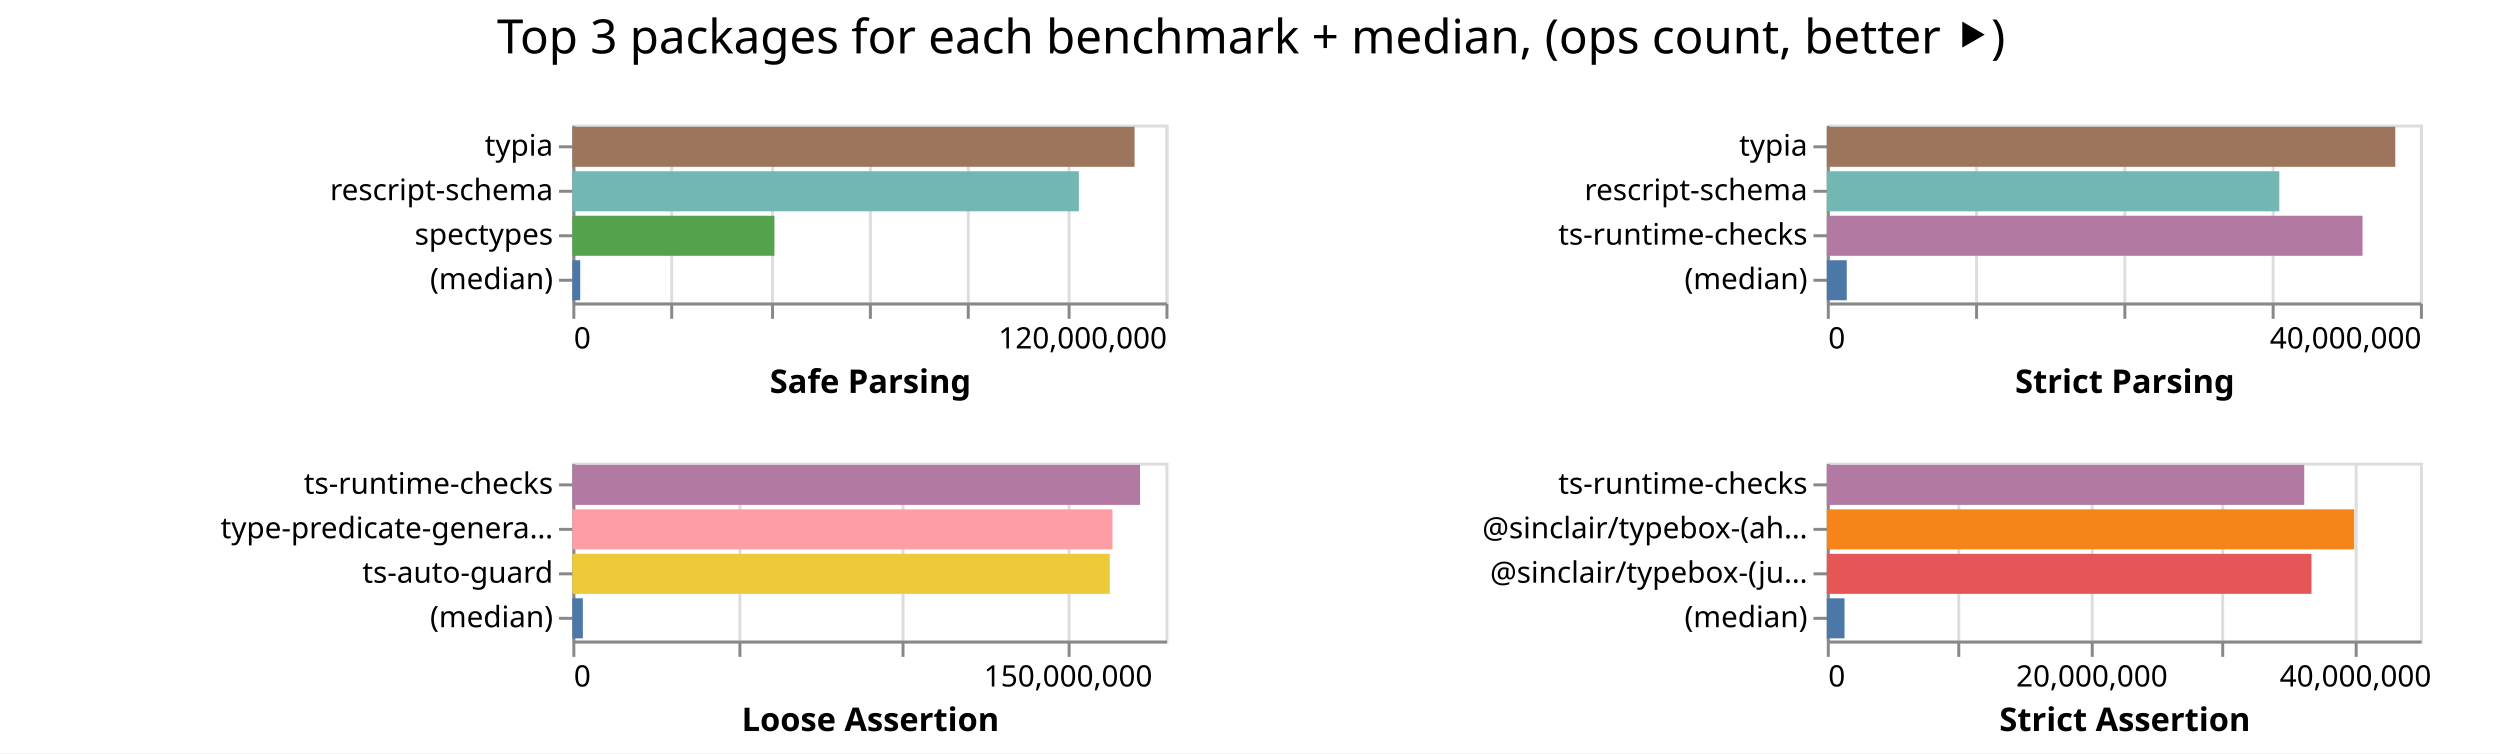
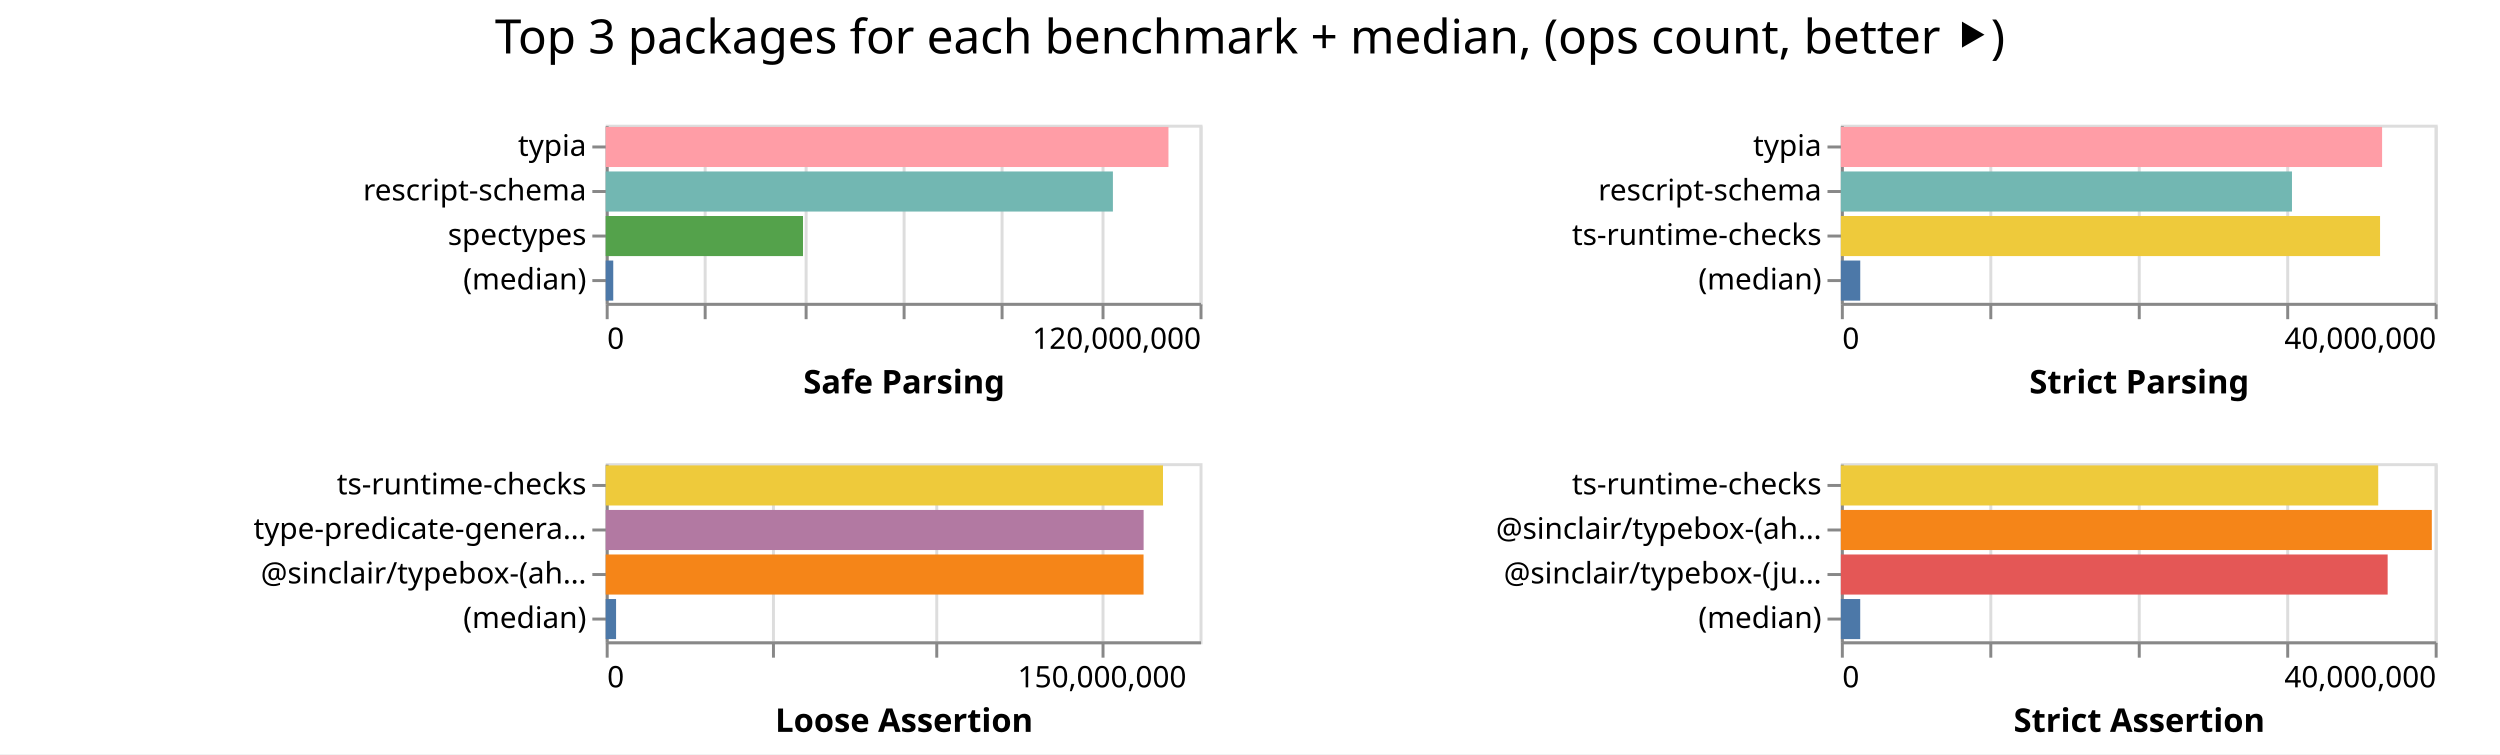
- <svg xmlns="http://www.w3.org/2000/svg" width="843" height="254" class="marks">
-   <path fill="#fff" d="M0 0h843v254H0z" />
+ <svg xmlns="http://www.w3.org/2000/svg" width="842" height="254" class="marks">
+   <path fill="#fff" d="M0 0h842v254H0z" />
  <g fill="none" stroke-miterlimit="10" aria-roledescription="group mark container" class="mark-group role-frame root">
-     <path d="M193 42" aria-hidden="true" class="background" />
+     <path d="M204 42" aria-hidden="true" class="background" />
    <g aria-roledescription="group mark container" class="mark-group role-scope child__Safe_Parsing_group">
-       <path stroke="#ddd" d="M193.5 42.5h200v60h-200Z" aria-hidden="true" class="background" />
+       <path stroke="#ddd" d="M204.5 42.5h200v60h-200Z" aria-hidden="true" class="background" />
      <g aria-hidden="true" class="mark-group role-axis">
-         <path d="M193.5 102.5" aria-hidden="true" class="background" pointer-events="none" />
+         <path d="M204.5 102.5" aria-hidden="true" class="background" pointer-events="none" />
        <g stroke="#ddd" class="mark-rule role-axis-grid" pointer-events="none">
-           <path d="M193.5 102.5v-60M226.5 102.5v-60M260.5 102.5v-60M293.5 102.5v-60M326.5 102.5v-60M360.5 102.5v-60M393.5 102.5v-60" />
+           <path d="M204.5 102.5v-60M237.5 102.5v-60M271.5 102.5v-60M304.5 102.5v-60M337.5 102.5v-60M371.5 102.5v-60M404.5 102.5v-60" />
        </g>
      </g>
      <g aria-label="X-axis titled 'Safe Parsing' for a linear scale with values from 0 to 120,000,000" aria-roledescription="axis" class="mark-group role-axis" pointer-events="none">
-         <path d="M193.5 102.5" aria-hidden="true" class="background" />
+         <path d="M204.5 102.5" aria-hidden="true" class="background" />
        <g stroke="#888" class="mark-rule role-axis-tick">
-           <path d="M193.5 102.5v5M226.5 102.5v5M260.5 102.5v5M293.5 102.5v5M326.5 102.5v5M360.5 102.5v5M393.5 102.5v5" />
+           <path d="M204.5 102.5v5M237.5 102.5v5M271.5 102.5v5M304.5 102.5v5M337.5 102.5v5M371.5 102.5v5M404.5 102.5v5" />
        </g>
        <g fill="#000" class="mark-text role-axis-label" font-family="sans-serif" font-size="10">
-           <text transform="translate(193.5 117.5)">0</text>
-           <text text-anchor="end" transform="translate(393.5 117.5)">120,000,000</text>
+           <text transform="translate(204.5 117.5)">0</text>
+           <text text-anchor="end" transform="translate(404.5 117.5)">120,000,000</text>
        </g>
-         <path stroke="#888" d="M193.5 102.5h200" class="mark-rule role-axis-domain" />
-         <text fill="#000" class="mark-text role-axis-title" font-family="sans-serif" font-size="11" font-weight="bold" text-anchor="middle" transform="translate(293.5 132.5)">Safe Parsing</text>
+         <path stroke="#888" d="M204.5 102.5h200" class="mark-rule role-axis-domain" />
+         <text fill="#000" class="mark-text role-axis-title" font-family="sans-serif" font-size="11" font-weight="bold" text-anchor="middle" transform="translate(304.5 132.5)">Safe Parsing</text>
      </g>
      <g aria-label="Y-axis for a discrete scale with 4 values: typia, rescript-schema, spectypes, (median)" aria-roledescription="axis" class="mark-group role-axis" pointer-events="none">
-         <path d="M193.5 42.5" aria-hidden="true" class="background" />
+         <path d="M204.5 42.5" aria-hidden="true" class="background" />
        <g stroke="#888" class="mark-rule role-axis-tick">
-           <path d="M193.5 49.5h-5M193.5 64.5h-5M193.5 79.5h-5M193.5 94.5h-5" />
+           <path d="M204.5 49.5h-5M204.5 64.5h-5M204.5 79.5h-5M204.5 94.5h-5" />
        </g>
        <g fill="#000" class="mark-text role-axis-label" font-family="sans-serif" font-size="10" text-anchor="end">
-           <text transform="translate(186.5 52.5)">typia</text>
-           <text transform="translate(186.5 67.5)">rescript-schema</text>
-           <text transform="translate(186.5 82.5)">spectypes</text>
-           <text transform="translate(186.5 97.5)">(median)</text>
+           <text transform="translate(197.5 52.5)">typia</text>
+           <text transform="translate(197.5 67.5)">rescript-schema</text>
+           <text transform="translate(197.5 82.5)">spectypes</text>
+           <text transform="translate(197.5 97.5)">(median)</text>
        </g>
-         <path stroke="#888" d="M193.5 42.5v60" class="mark-rule role-axis-domain" />
+         <path stroke="#888" d="M204.5 42.5v60" class="mark-rule role-axis-domain" />
      </g>
      <g aria-roledescription="rect mark container" class="mark-rect role-mark child__Safe_Parsing_marks">
-         <path fill="#9d755d" d="M193 42.75h189.573v13.5H193Z" aria-label="Safe Parsing: 113743957; name: typia" aria-roledescription="bar" />
-         <path fill="#72b7b2" d="M193 57.75h170.801v13.5H193Z" aria-label="Safe Parsing: 102480742; name: rescript-schema" aria-roledescription="bar" />
-         <path fill="#54a24b" d="M193 72.75h68.131v13.5H193Z" aria-label="Safe Parsing: 40878688; name: spectypes" aria-roledescription="bar" />
-         <path fill="#4c78a8" d="M193 87.75h2.644v13.5H193Z" aria-label="Safe Parsing: 1586351; name: (median)" aria-roledescription="bar" />
+         <path fill="#ff9da6" d="M204 42.75h189.538v13.5H204Z" aria-label="Safe Parsing: 113722752; name: typia" aria-roledescription="bar" />
+         <path fill="#72b7b2" d="M204 57.75h170.827v13.5H204Z" aria-label="Safe Parsing: 102496063; name: rescript-schema" aria-roledescription="bar" />
+         <path fill="#54a24b" d="M204 72.75h66.457v13.5H204Z" aria-label="Safe Parsing: 39873994; name: spectypes" aria-roledescription="bar" />
+         <path fill="#4c78a8" d="M204 87.75h2.544v13.5H204Z" aria-label="Safe Parsing: 1526698; name: (median)" aria-roledescription="bar" />
      </g>
    </g>
    <g aria-roledescription="group mark container" class="mark-group role-scope child__Strict_Parsing_group">
-       <path stroke="#ddd" d="M616.5 42.5h200v60h-200Z" aria-hidden="true" class="background" />
+       <path stroke="#ddd" d="M620.5 42.5h200v60h-200Z" aria-hidden="true" class="background" />
      <g aria-hidden="true" class="mark-group role-axis">
-         <path d="M616.5 102.5" aria-hidden="true" class="background" pointer-events="none" />
+         <path d="M620.5 102.5" aria-hidden="true" class="background" pointer-events="none" />
        <g stroke="#ddd" class="mark-rule role-axis-grid" pointer-events="none">
-           <path d="M616.5 102.5v-60M666.5 102.5v-60M716.5 102.5v-60M766.5 102.5v-60M816.5 102.5v-60" />
+           <path d="M620.5 102.5v-60M670.5 102.5v-60M720.5 102.5v-60M770.5 102.5v-60M820.5 102.5v-60" />
        </g>
      </g>
      <g aria-label="X-axis titled 'Strict Parsing' for a linear scale with values from 0 to 40,000,000" aria-roledescription="axis" class="mark-group role-axis" pointer-events="none">
-         <path d="M616.5 102.5" aria-hidden="true" class="background" />
+         <path d="M620.5 102.5" aria-hidden="true" class="background" />
        <g stroke="#888" class="mark-rule role-axis-tick">
-           <path d="M616.5 102.5v5M666.5 102.5v5M716.5 102.5v5M766.5 102.5v5M816.5 102.5v5" />
+           <path d="M620.5 102.5v5M670.5 102.5v5M720.5 102.5v5M770.5 102.5v5M820.5 102.5v5" />
        </g>
        <g fill="#000" class="mark-text role-axis-label" font-family="sans-serif" font-size="10">
-           <text transform="translate(616.5 117.5)">0</text>
-           <text text-anchor="end" transform="translate(816.5 117.5)">40,000,000</text>
+           <text transform="translate(620.5 117.5)">0</text>
+           <text text-anchor="end" transform="translate(820.5 117.5)">40,000,000</text>
        </g>
-         <path stroke="#888" d="M616.5 102.5h200" class="mark-rule role-axis-domain" />
-         <text fill="#000" class="mark-text role-axis-title" font-family="sans-serif" font-size="11" font-weight="bold" text-anchor="middle" transform="translate(716.5 132.5)">Strict Parsing</text>
+         <path stroke="#888" d="M620.5 102.5h200" class="mark-rule role-axis-domain" />
+         <text fill="#000" class="mark-text role-axis-title" font-family="sans-serif" font-size="11" font-weight="bold" text-anchor="middle" transform="translate(720.5 132.5)">Strict Parsing</text>
      </g>
      <g aria-label="Y-axis for a discrete scale with 4 values: typia, rescript-schema, ts-runtime-checks, (median)" aria-roledescription="axis" class="mark-group role-axis" pointer-events="none">
-         <path d="M616.5 42.5" aria-hidden="true" class="background" />
+         <path d="M620.5 42.5" aria-hidden="true" class="background" />
        <g stroke="#888" class="mark-rule role-axis-tick">
-           <path d="M616.5 49.5h-5M616.5 64.5h-5M616.5 79.5h-5M616.5 94.5h-5" />
+           <path d="M620.5 49.5h-5M620.5 64.5h-5M620.5 79.5h-5M620.5 94.5h-5" />
        </g>
        <g fill="#000" class="mark-text role-axis-label" font-family="sans-serif" font-size="10" text-anchor="end">
-           <text transform="translate(609.5 52.5)">typia</text>
-           <text transform="translate(609.5 67.5)">rescript-schema</text>
-           <text transform="translate(609.5 82.5)">ts-runtime-checks</text>
-           <text transform="translate(609.5 97.5)">(median)</text>
+           <text transform="translate(613.5 52.5)">typia</text>
+           <text transform="translate(613.5 67.5)">rescript-schema</text>
+           <text transform="translate(613.5 82.5)">ts-runtime-checks</text>
+           <text transform="translate(613.5 97.5)">(median)</text>
        </g>
-         <path stroke="#888" d="M616.5 42.5v60" class="mark-rule role-axis-domain" />
+         <path stroke="#888" d="M620.5 42.5v60" class="mark-rule role-axis-domain" />
      </g>
      <g aria-roledescription="rect mark container" class="mark-rect role-mark child__Strict_Parsing_marks">
-         <path fill="#9d755d" d="M616 42.75h191.691v13.5H616Z" aria-label="Strict Parsing: 38338263; name: typia" aria-roledescription="bar" />
-         <path fill="#72b7b2" d="M616 57.75h152.587v13.5H616Z" aria-label="Strict Parsing: 30517309; name: rescript-schema" aria-roledescription="bar" />
-         <path fill="#b279a2" d="M616 72.75h180.649v13.5H616Z" aria-label="Strict Parsing: 36129759; name: ts-runtime-checks" aria-roledescription="bar" />
-         <path fill="#4c78a8" d="M616 87.75h6.731v13.5H616Z" aria-label="Strict Parsing: 1346212; name: (median)" aria-roledescription="bar" />
+         <path fill="#ff9da6" d="M620 42.75h182.288v13.5H620Z" aria-label="Strict Parsing: 36457602; name: typia" aria-roledescription="bar" />
+         <path fill="#72b7b2" d="M620 57.75h151.937v13.5H620Z" aria-label="Strict Parsing: 30387324; name: rescript-schema" aria-roledescription="bar" />
+         <path fill="#eeca3b" d="M620 72.75h181.602v13.5H620Z" aria-label="Strict Parsing: 36320350; name: ts-runtime-checks" aria-roledescription="bar" />
+         <path fill="#4c78a8" d="M620 87.75h6.532v13.5H620Z" aria-label="Strict Parsing: 1306355.5; name: (median)" aria-roledescription="bar" />
      </g>
    </g>
    <g aria-roledescription="group mark container" class="mark-group role-scope child__Loose_Assertion_group">
-       <path stroke="#ddd" d="M193.5 156.5h200v60h-200Z" aria-hidden="true" class="background" />
+       <path stroke="#ddd" d="M204.5 156.5h200v60h-200Z" aria-hidden="true" class="background" />
      <g aria-hidden="true" class="mark-group role-axis">
-         <path d="M193.5 216.5" aria-hidden="true" class="background" pointer-events="none" />
+         <path d="M204.5 216.5" aria-hidden="true" class="background" pointer-events="none" />
        <g stroke="#ddd" class="mark-rule role-axis-grid" pointer-events="none">
-           <path d="M193.5 216.5v-60M249.5 216.5v-60M304.5 216.5v-60M360.5 216.5v-60" />
+           <path d="M204.5 216.5v-60M260.5 216.5v-60M315.5 216.5v-60M371.5 216.5v-60" />
        </g>
      </g>
      <g aria-label="X-axis titled 'Loose Assertion' for a linear scale with values from 0 to 180,000,000" aria-roledescription="axis" class="mark-group role-axis" pointer-events="none">
-         <path d="M193.5 216.5" aria-hidden="true" class="background" />
+         <path d="M204.5 216.5" aria-hidden="true" class="background" />
        <g stroke="#888" class="mark-rule role-axis-tick">
-           <path d="M193.5 216.5v5M249.5 216.5v5M304.5 216.5v5M360.5 216.5v5" />
+           <path d="M204.5 216.5v5M260.5 216.5v5M315.5 216.5v5M371.5 216.5v5" />
        </g>
        <g fill="#000" class="mark-text role-axis-label" font-family="sans-serif" font-size="10">
-           <text transform="translate(193.5 231.5)">0</text>
-           <text text-anchor="middle" transform="translate(360.167 231.5)">150,000,000</text>
+           <text transform="translate(204.5 231.5)">0</text>
+           <text text-anchor="middle" transform="translate(371.167 231.5)">150,000,000</text>
        </g>
-         <path stroke="#888" d="M193.5 216.5h200" class="mark-rule role-axis-domain" />
-         <text fill="#000" class="mark-text role-axis-title" font-family="sans-serif" font-size="11" font-weight="bold" text-anchor="middle" transform="translate(293.5 246.5)">Loose Assertion</text>
+         <path stroke="#888" d="M204.5 216.5h200" class="mark-rule role-axis-domain" />
+         <text fill="#000" class="mark-text role-axis-title" font-family="sans-serif" font-size="11" font-weight="bold" text-anchor="middle" transform="translate(304.5 246.5)">Loose Assertion</text>
      </g>
-       <g aria-label="Y-axis for a discrete scale with 4 values: ts-runtime-checks, type-predicate-generator, ts-auto-guard, (median)" aria-roledescription="axis" class="mark-group role-axis" pointer-events="none">
-         <path d="M193.5 156.5" aria-hidden="true" class="background" />
+       <g aria-label="Y-axis for a discrete scale with 4 values: ts-runtime-checks, type-predicate-generator, @sinclair/typebox-(ahead-of-time), (median)" aria-roledescription="axis" class="mark-group role-axis" pointer-events="none">
+         <path d="M204.5 156.5" aria-hidden="true" class="background" />
        <g stroke="#888" class="mark-rule role-axis-tick">
-           <path d="M193.5 163.5h-5M193.5 178.5h-5M193.5 193.5h-5M193.5 208.5h-5" />
+           <path d="M204.5 163.5h-5M204.5 178.5h-5M204.5 193.5h-5M204.5 208.5h-5" />
        </g>
        <g fill="#000" class="mark-text role-axis-label" font-family="sans-serif" font-size="10" text-anchor="end">
-           <text transform="translate(186.5 166.5)">ts-runtime-checks</text>
-           <text transform="translate(186.5 181.5)">type-predicate-genera…</text>
-           <text transform="translate(186.5 196.5)">ts-auto-guard</text>
-           <text transform="translate(186.5 211.5)">(median)</text>
+           <text transform="translate(197.5 166.5)">ts-runtime-checks</text>
+           <text transform="translate(197.5 181.5)">type-predicate-genera…</text>
+           <text transform="translate(197.5 196.5)">@sinclair/typebox-(ah…</text>
+           <text transform="translate(197.5 211.5)">(median)</text>
        </g>
-         <path stroke="#888" d="M193.5 156.5v60" class="mark-rule role-axis-domain" />
+         <path stroke="#888" d="M204.5 156.5v60" class="mark-rule role-axis-domain" />
      </g>
      <g aria-roledescription="rect mark container" class="mark-rect role-mark child__Loose_Assertion_marks">
-         <path fill="#b279a2" d="M193 156.75h191.432v13.5H193Z" aria-label="Loose Assertion: 172288918; name: ts-runtime-checks" aria-roledescription="bar" />
-         <path fill="#ff9da6" d="M193 171.75h182.126v13.5H193Z" aria-label="Loose Assertion: 163913035; name: type-predicate-generator" aria-roledescription="bar" />
-         <path fill="#eeca3b" d="M193 186.75h181.232v13.5H193Z" aria-label="Loose Assertion: 163108578; name: ts-auto-guard" aria-roledescription="bar" />
-         <path fill="#4c78a8" d="M193 201.75h3.539v13.5H193Z" aria-label="Loose Assertion: 3185061; name: (median)" aria-roledescription="bar" />
+         <path fill="#eeca3b" d="M204 156.75h187.697v13.5H204Z" aria-label="Loose Assertion: 168927051; name: ts-runtime-checks" aria-roledescription="bar" />
+         <path fill="#b279a2" d="M204 171.75h181.17v13.5H204Z" aria-label="Loose Assertion: 163052468; name: type-predicate-generator" aria-roledescription="bar" />
+         <path fill="#f58518" d="M204 186.75h181.148v13.5H204Z" aria-label="Loose Assertion: 163033565; name: @sinclair/typebox-(ahead-of-time)" aria-roledescription="bar" />
+         <path fill="#4c78a8" d="M204 201.75h3.493v13.5H204Z" aria-label="Loose Assertion: 3143308; name: (median)" aria-roledescription="bar" />
      </g>
    </g>
    <g aria-roledescription="group mark container" class="mark-group role-scope child__Strict_Assertion_group">
-       <path stroke="#ddd" d="M616.5 156.5h200v60h-200Z" aria-hidden="true" class="background" />
+       <path stroke="#ddd" d="M620.5 156.5h200v60h-200Z" aria-hidden="true" class="background" />
      <g aria-hidden="true" class="mark-group role-axis">
-         <path d="M616.5 216.5" aria-hidden="true" class="background" pointer-events="none" />
+         <path d="M620.5 216.5" aria-hidden="true" class="background" pointer-events="none" />
        <g stroke="#ddd" class="mark-rule role-axis-grid" pointer-events="none">
-           <path d="M616.5 216.5v-60M660.5 216.5v-60M705.5 216.5v-60M749.5 216.5v-60M794.5 216.5v-60" />
+           <path d="M620.5 216.5v-60M670.5 216.5v-60M720.5 216.5v-60M770.5 216.5v-60M820.5 216.5v-60" />
        </g>
      </g>
-       <g aria-label="X-axis titled 'Strict Assertion' for a linear scale with values from 0 to 45,000,000" aria-roledescription="axis" class="mark-group role-axis" pointer-events="none">
-         <path d="M616.5 216.5" aria-hidden="true" class="background" />
+       <g aria-label="X-axis titled 'Strict Assertion' for a linear scale with values from 0 to 40,000,000" aria-roledescription="axis" class="mark-group role-axis" pointer-events="none">
+         <path d="M620.5 216.5" aria-hidden="true" class="background" />
        <g stroke="#888" class="mark-rule role-axis-tick">
-           <path d="M616.5 216.5v5M660.5 216.5v5M705.5 216.5v5M749.5 216.5v5M794.5 216.5v5" />
+           <path d="M620.5 216.5v5M670.5 216.5v5M720.5 216.5v5M770.5 216.5v5M820.5 216.5v5" />
        </g>
        <g fill="#000" class="mark-text role-axis-label" font-family="sans-serif" font-size="10">
-           <text transform="translate(616.5 231.5)">0</text>
-           <text text-anchor="middle" transform="translate(705.389 231.5)">20,000,000</text>
-           <text text-anchor="middle" transform="translate(794.278 231.5)">40,000,000</text>
+           <text transform="translate(620.5 231.5)">0</text>
+           <text text-anchor="end" transform="translate(820.5 231.5)">40,000,000</text>
        </g>
-         <path stroke="#888" d="M616.5 216.5h200" class="mark-rule role-axis-domain" />
-         <text fill="#000" class="mark-text role-axis-title" font-family="sans-serif" font-size="11" font-weight="bold" text-anchor="middle" transform="translate(716.5 246.5)">Strict Assertion</text>
+         <path stroke="#888" d="M620.5 216.5h200" class="mark-rule role-axis-domain" />
+         <text fill="#000" class="mark-text role-axis-title" font-family="sans-serif" font-size="11" font-weight="bold" text-anchor="middle" transform="translate(720.5 246.5)">Strict Assertion</text>
      </g>
      <g aria-label="Y-axis for a discrete scale with 4 values: ts-runtime-checks, @sinclair/typebox-(ahead-of-time), @sinclair/typebox-(just-in-time), (median)" aria-roledescription="axis" class="mark-group role-axis" pointer-events="none">
-         <path d="M616.5 156.5" aria-hidden="true" class="background" />
+         <path d="M620.5 156.5" aria-hidden="true" class="background" />
        <g stroke="#888" class="mark-rule role-axis-tick">
-           <path d="M616.5 163.5h-5M616.5 178.5h-5M616.5 193.5h-5M616.5 208.5h-5" />
+           <path d="M620.5 163.5h-5M620.5 178.5h-5M620.5 193.5h-5M620.5 208.5h-5" />
        </g>
        <g fill="#000" class="mark-text role-axis-label" font-family="sans-serif" font-size="10" text-anchor="end">
-           <text transform="translate(609.5 166.5)">ts-runtime-checks</text>
-           <text transform="translate(609.5 181.5)">@sinclair/typebox-(ah…</text>
-           <text transform="translate(609.5 196.5)">@sinclair/typebox-(ju…</text>
-           <text transform="translate(609.5 211.5)">(median)</text>
+           <text transform="translate(613.5 166.5)">ts-runtime-checks</text>
+           <text transform="translate(613.5 181.5)">@sinclair/typebox-(ah…</text>
+           <text transform="translate(613.5 196.5)">@sinclair/typebox-(ju…</text>
+           <text transform="translate(613.5 211.5)">(median)</text>
        </g>
-         <path stroke="#888" d="M616.5 156.5v60" class="mark-rule role-axis-domain" />
+         <path stroke="#888" d="M620.5 156.5v60" class="mark-rule role-axis-domain" />
      </g>
      <g aria-roledescription="rect mark container" class="mark-rect role-mark child__Strict_Assertion_marks">
-         <path fill="#b279a2" d="M616 156.75h160.988v13.5H616Z" aria-label="Strict Assertion: 36222202; name: ts-runtime-checks" aria-roledescription="bar" />
-         <path fill="#f58518" d="M616 171.75h177.834v13.5H616Z" aria-label="Strict Assertion: 40012685; name: @sinclair/typebox-(ahead-of-time)" aria-roledescription="bar" />
-         <path fill="#e45756" d="M616 186.75h163.428v13.5H616Z" aria-label="Strict Assertion: 36771256; name: @sinclair/typebox-(just-in-time)" aria-roledescription="bar" />
-         <path fill="#4c78a8" d="M616 201.75h5.98v13.5H616Z" aria-label="Strict Assertion: 1345339.5; name: (median)" aria-roledescription="bar" />
+         <path fill="#eeca3b" d="M620 156.75h180.986v13.5H620Z" aria-label="Strict Assertion: 36197275; name: ts-runtime-checks" aria-roledescription="bar" />
+         <path fill="#f58518" d="M620 171.75h199.034v13.5H620Z" aria-label="Strict Assertion: 39806735; name: @sinclair/typebox-(ahead-of-time)" aria-roledescription="bar" />
+         <path fill="#e45756" d="M620 186.75h184.16v13.5H620Z" aria-label="Strict Assertion: 36832120; name: @sinclair/typebox-(just-in-time)" aria-roledescription="bar" />
+         <path fill="#4c78a8" d="M620 201.75h6.522v13.5H620Z" aria-label="Strict Assertion: 1304314; name: (median)" aria-roledescription="bar" />
      </g>
    </g>
    <g class="mark-group role-title">
-       <path d="M421.889 5" aria-hidden="true" class="background" pointer-events="none" />
-       <text fill="#000" aria-label="Title text 'Top 3 packages for each benchmark + median, (ops count, better ⯈)'" aria-roledescription="title" class="mark-text role-title-text" font-family="sans-serif" font-size="16" pointer-events="none" text-anchor="middle" transform="translate(421.889 18)">Top 3 packages for each benchmark + median, (ops count, better ⯈)</text>
+       <path d="M421 5" aria-hidden="true" class="background" pointer-events="none" />
+       <text fill="#000" aria-label="Title text 'Top 3 packages for each benchmark + median, (ops count, better ⯈)'" aria-roledescription="title" class="mark-text role-title-text" font-family="sans-serif" font-size="16" pointer-events="none" text-anchor="middle" transform="translate(421 18)">Top 3 packages for each benchmark + median, (ops count, better ⯈)</text>
    </g>
  </g>
</svg>
